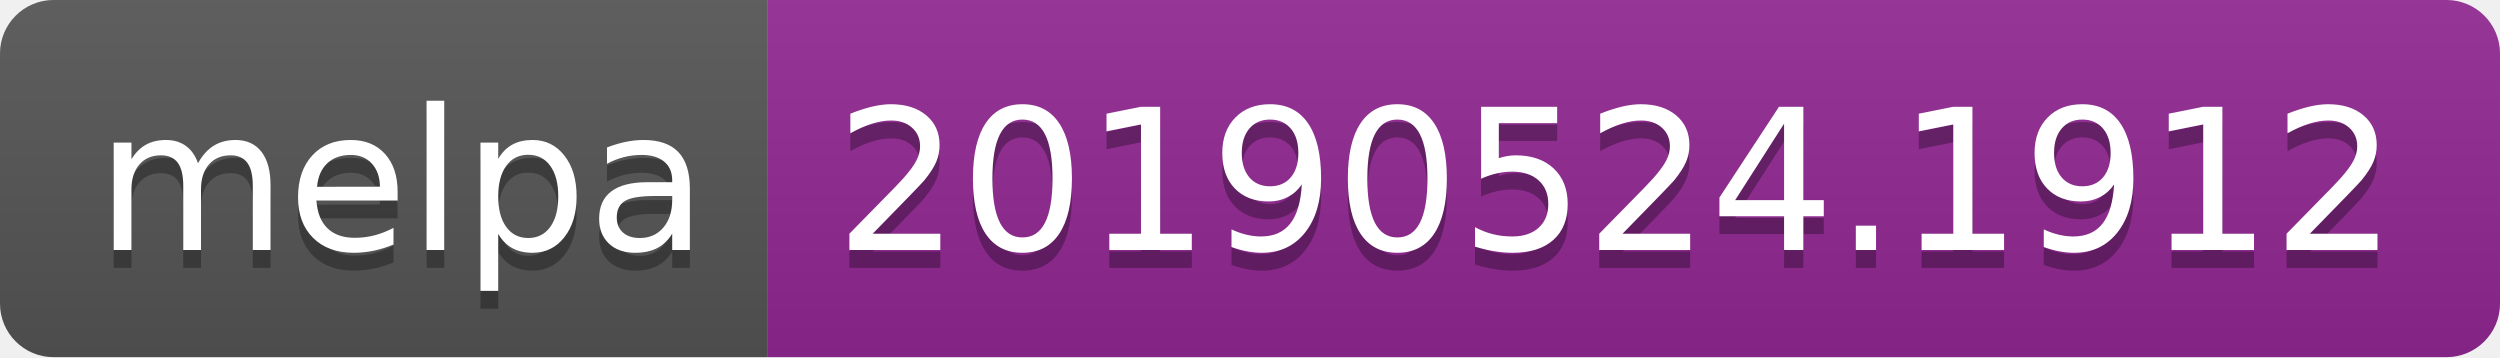
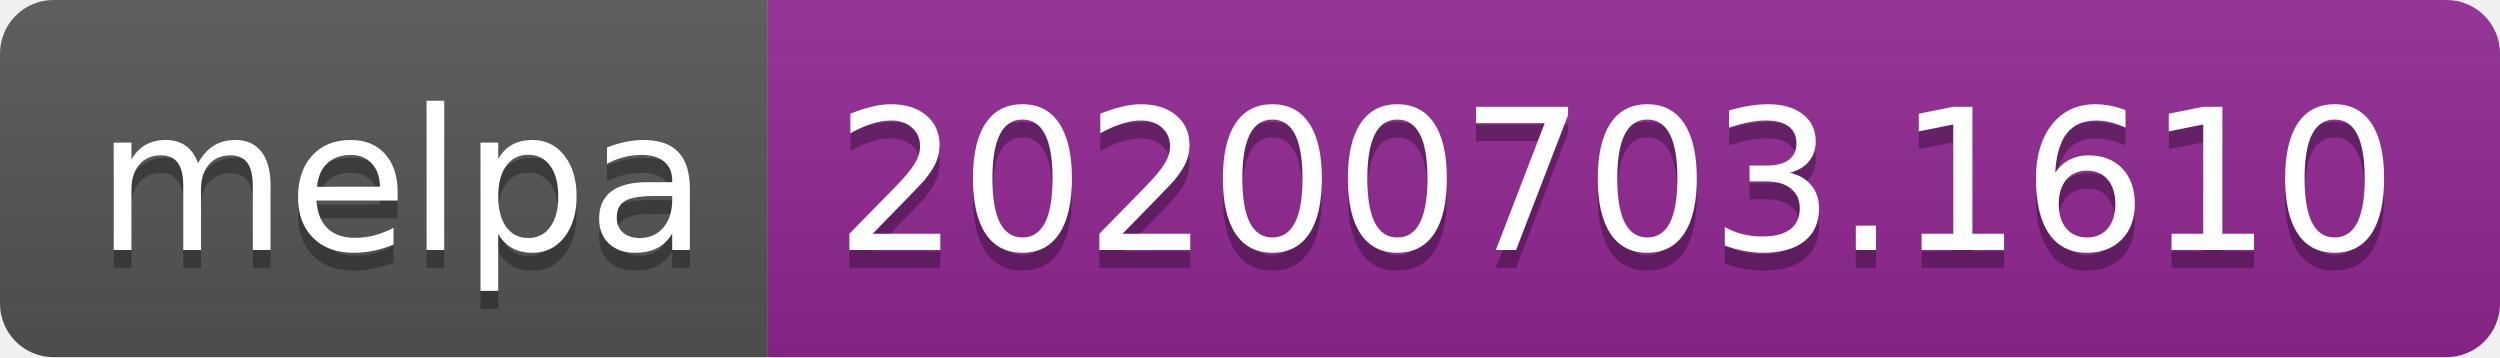
<svg xmlns="http://www.w3.org/2000/svg" width="140" height="20">
  <linearGradient id="s" x2="0" y2="100%">
    <stop offset="0" stop-color="#bbb" stop-opacity=".1" />
    <stop offset="1" stop-opacity=".1" />
  </linearGradient>
  <clipPath id="r">
    <rect width="140" height="20" rx="3" fill="#fff" />
  </clipPath>
  <g clip-path="url(#r)">
    <rect width="43" height="20" fill="#555" />
    <rect x="43" width="97" height="20" fill="#922793" />
    <rect width="140" height="20" fill="url(#s)" />
  </g>
  <g fill="#fff" text-anchor="middle" font-family="Verdana,Geneva,DejaVu Sans,sans-serif" text-rendering="geometricPrecision" font-size="110">
    <text x="225" y="150" fill="#010101" fill-opacity=".3" transform="scale(.1)" textLength="330">melpa</text>
    <text x="225" y="140" transform="scale(.1)" textLength="330">melpa</text>
-     <text x="905" y="150" fill="#010101" fill-opacity=".3" transform="scale(.1)" textLength="870">20190524.1912</text>
-     <text x="905" y="140" transform="scale(.1)" textLength="870">20190524.1912</text>
+     <text x="905" y="150" fill="#010101" fill-opacity=".3" transform="scale(.1)" textLength="870">20200703.1610</text>
+     <text x="905" y="140" transform="scale(.1)" textLength="870">20200703.1610</text>
  </g>
</svg>
